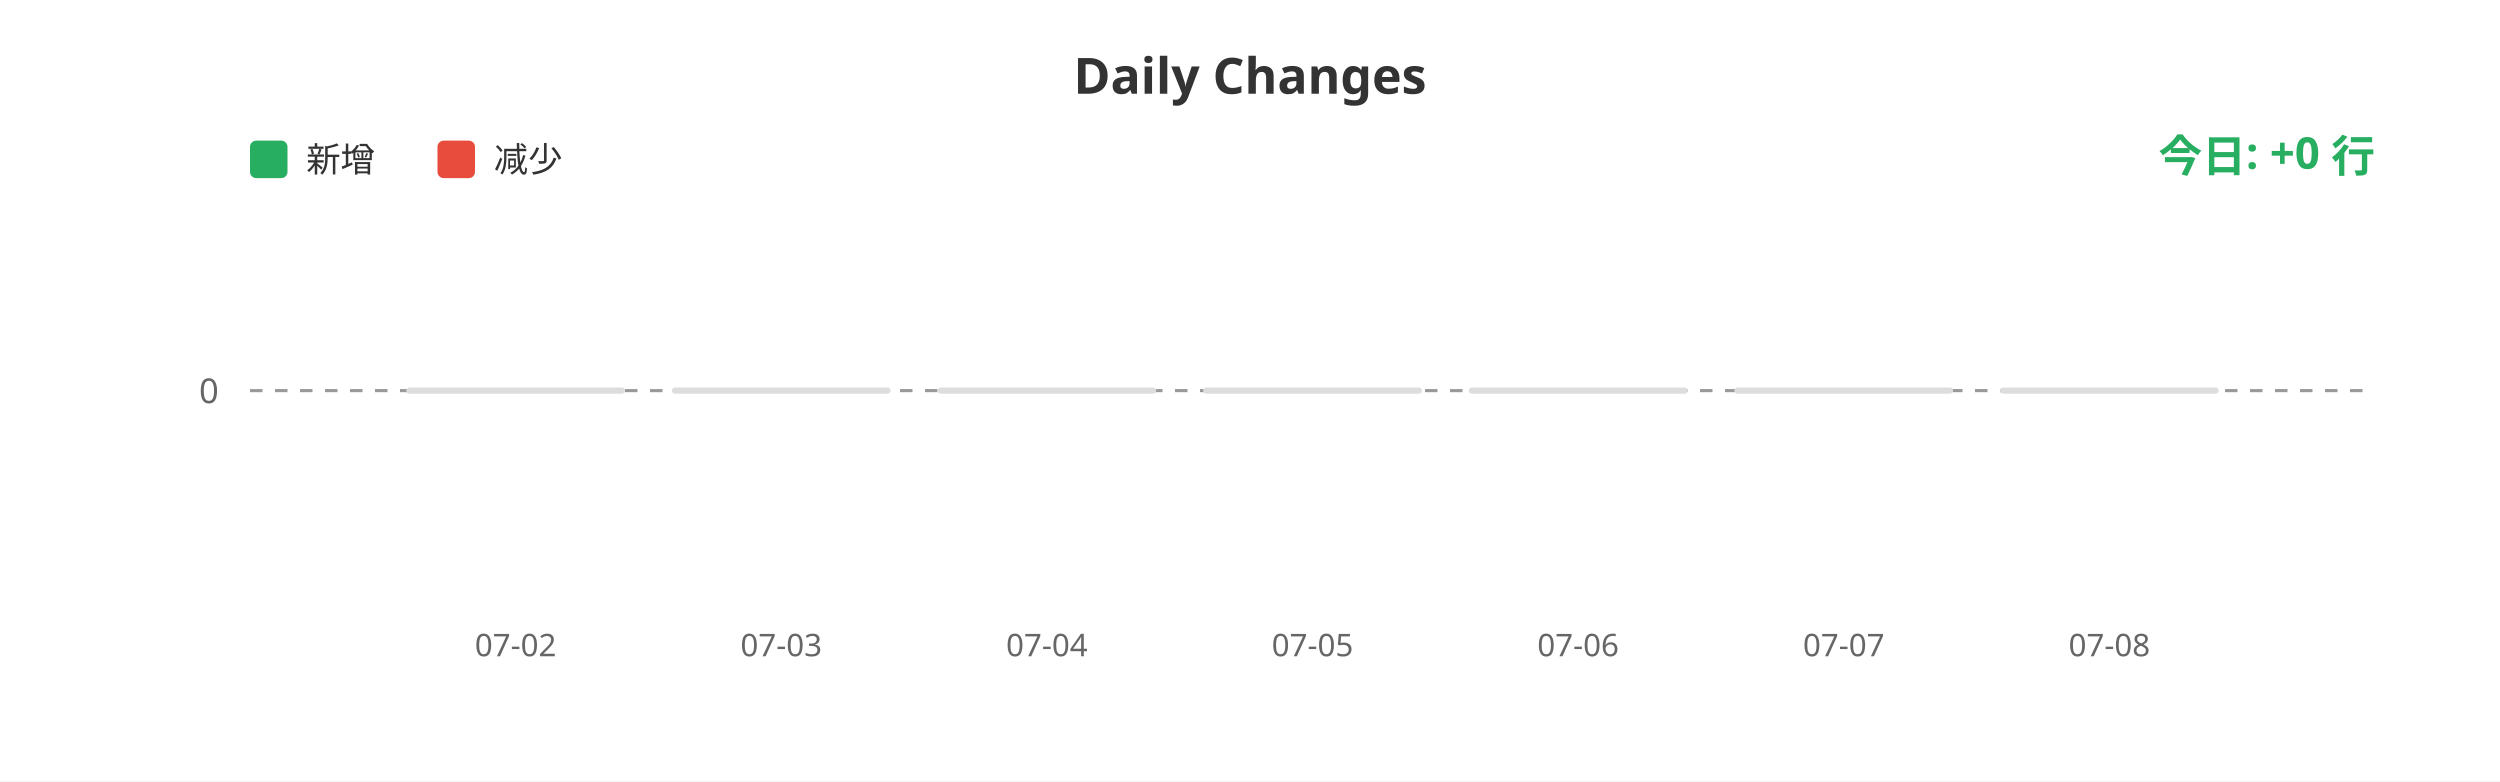
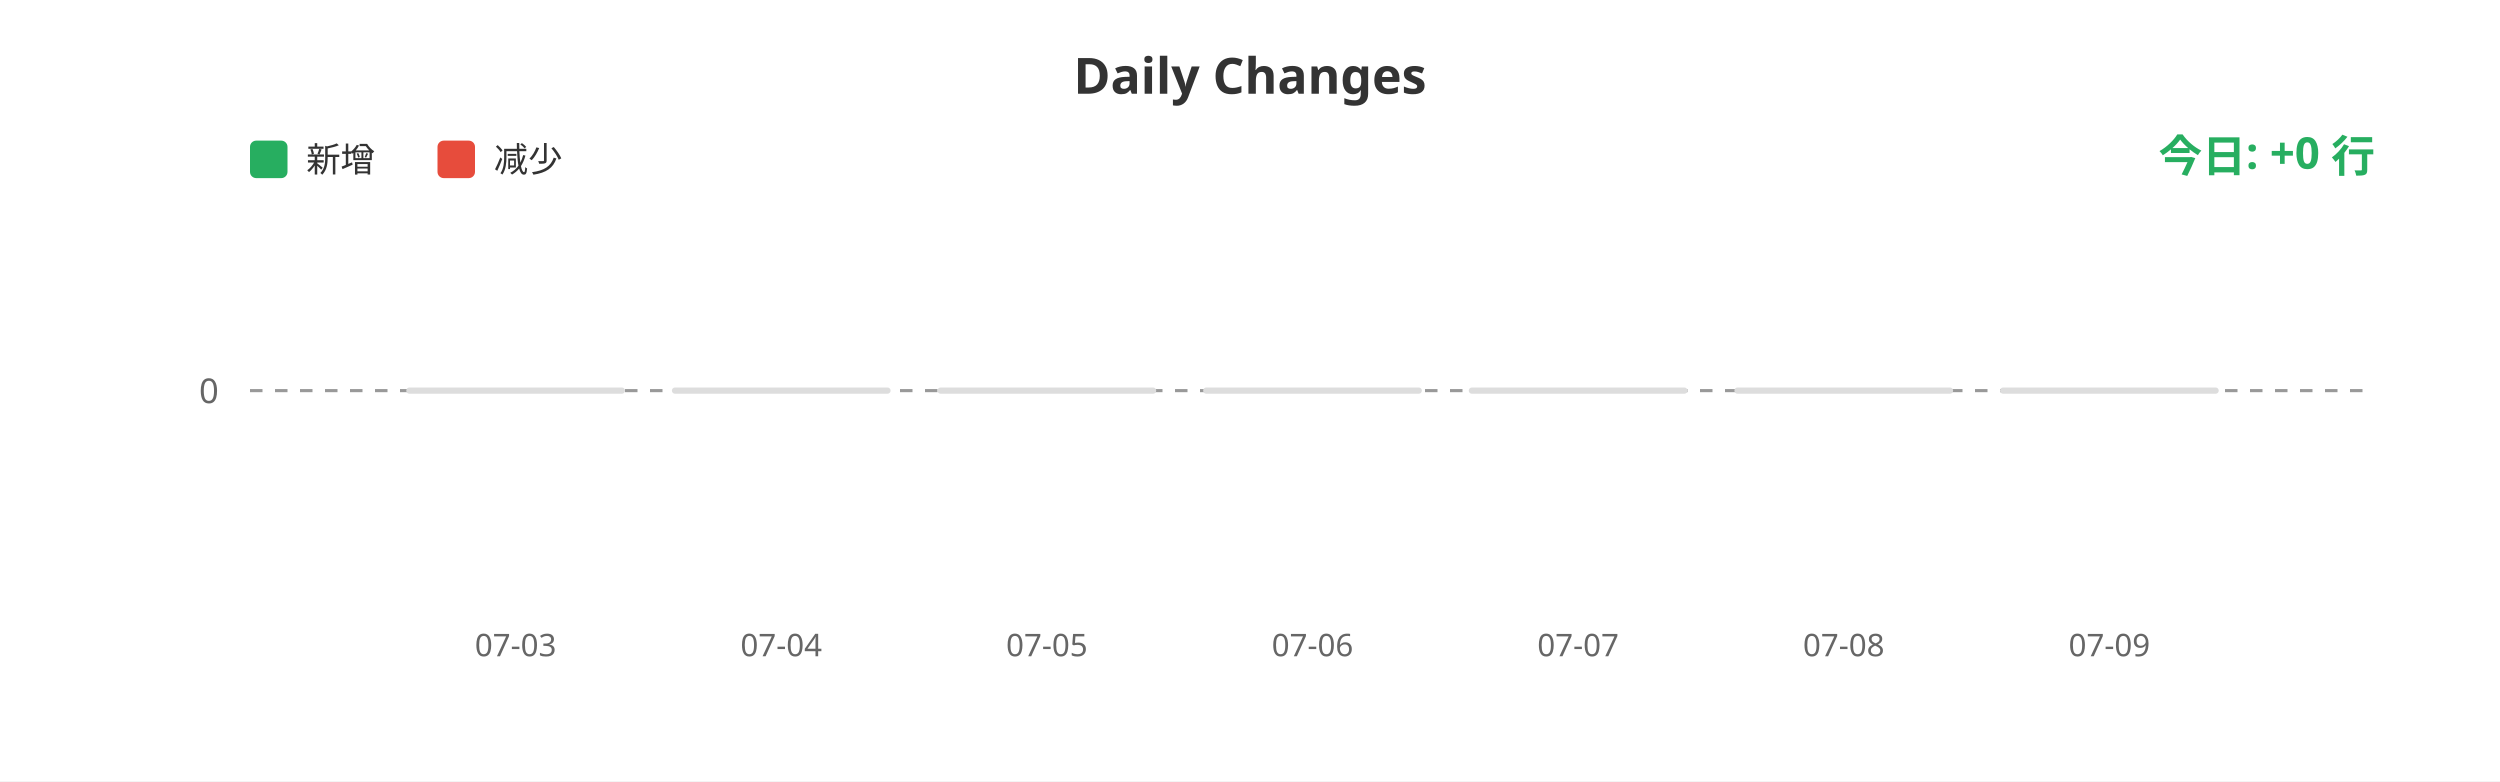
<svg xmlns="http://www.w3.org/2000/svg" width="800" height="250">
  <rect width="100%" height="100%" fill="#ffffff" />
  <text x="400" y="30" fill="#333" font-size="16" font-weight="bold" text-anchor="middle" font-family="sans-serif">Daily Changes</text>
  <rect x="80" y="45" width="12" height="12" fill="#27ae60" rx="2" />
  <text x="98" y="55" fill="#333" font-size="11" font-family="sans-serif">新增</text>
  <rect x="140" y="45" width="12" height="12" fill="#e74c3c" rx="2" />
  <text x="158" y="55" fill="#333" font-size="11" font-family="sans-serif">减少</text>
  <line x1="80" y1="125" x2="760" y2="125" stroke="#999" stroke-width="1" stroke-dasharray="4" />
  <text x="70" y="129" fill="#666" font-size="11" text-anchor="end" font-family="sans-serif">0</text>
  <rect x="130.0" y="124" width="70" height="2" fill="#ddd" rx="1" />
  <rect x="215.0" y="124" width="70" height="2" fill="#ddd" rx="1" />
  <rect x="300.0" y="124" width="70" height="2" fill="#ddd" rx="1" />
  <rect x="385.0" y="124" width="70" height="2" fill="#ddd" rx="1" />
  <rect x="470.0" y="124" width="70" height="2" fill="#ddd" rx="1" />
  <rect x="555.0" y="124" width="70" height="2" fill="#ddd" rx="1" />
  <rect x="640.0" y="124" width="70" height="2" fill="#ddd" rx="1" />
-   <text x="165.0" y="210" fill="#666" font-size="10" text-anchor="middle" font-family="sans-serif">07-02</text>
-   <text x="250.0" y="210" fill="#666" font-size="10" text-anchor="middle" font-family="sans-serif">07-03</text>
-   <text x="335.0" y="210" fill="#666" font-size="10" text-anchor="middle" font-family="sans-serif">07-04</text>
-   <text x="420.0" y="210" fill="#666" font-size="10" text-anchor="middle" font-family="sans-serif">07-05</text>
-   <text x="505.0" y="210" fill="#666" font-size="10" text-anchor="middle" font-family="sans-serif">07-06</text>
-   <text x="590.0" y="210" fill="#666" font-size="10" text-anchor="middle" font-family="sans-serif">07-07</text>
-   <text x="675.0" y="210" fill="#666" font-size="10" text-anchor="middle" font-family="sans-serif">07-08</text>
+   <text x="165.0" y="210" fill="#666" font-size="10" text-anchor="middle" font-family="sans-serif">07-03</text>
+   <text x="250.0" y="210" fill="#666" font-size="10" text-anchor="middle" font-family="sans-serif">07-04</text>
+   <text x="335.0" y="210" fill="#666" font-size="10" text-anchor="middle" font-family="sans-serif">07-05</text>
+   <text x="420.0" y="210" fill="#666" font-size="10" text-anchor="middle" font-family="sans-serif">07-06</text>
+   <text x="505.0" y="210" fill="#666" font-size="10" text-anchor="middle" font-family="sans-serif">07-07</text>
+   <text x="590.0" y="210" fill="#666" font-size="10" text-anchor="middle" font-family="sans-serif">07-08</text>
+   <text x="675.0" y="210" fill="#666" font-size="10" text-anchor="middle" font-family="sans-serif">07-09</text>
  <text x="760" y="55" fill="#27ae60" font-size="14" font-weight="bold" text-anchor="end" font-family="sans-serif">今日: +0 行</text>
</svg>
